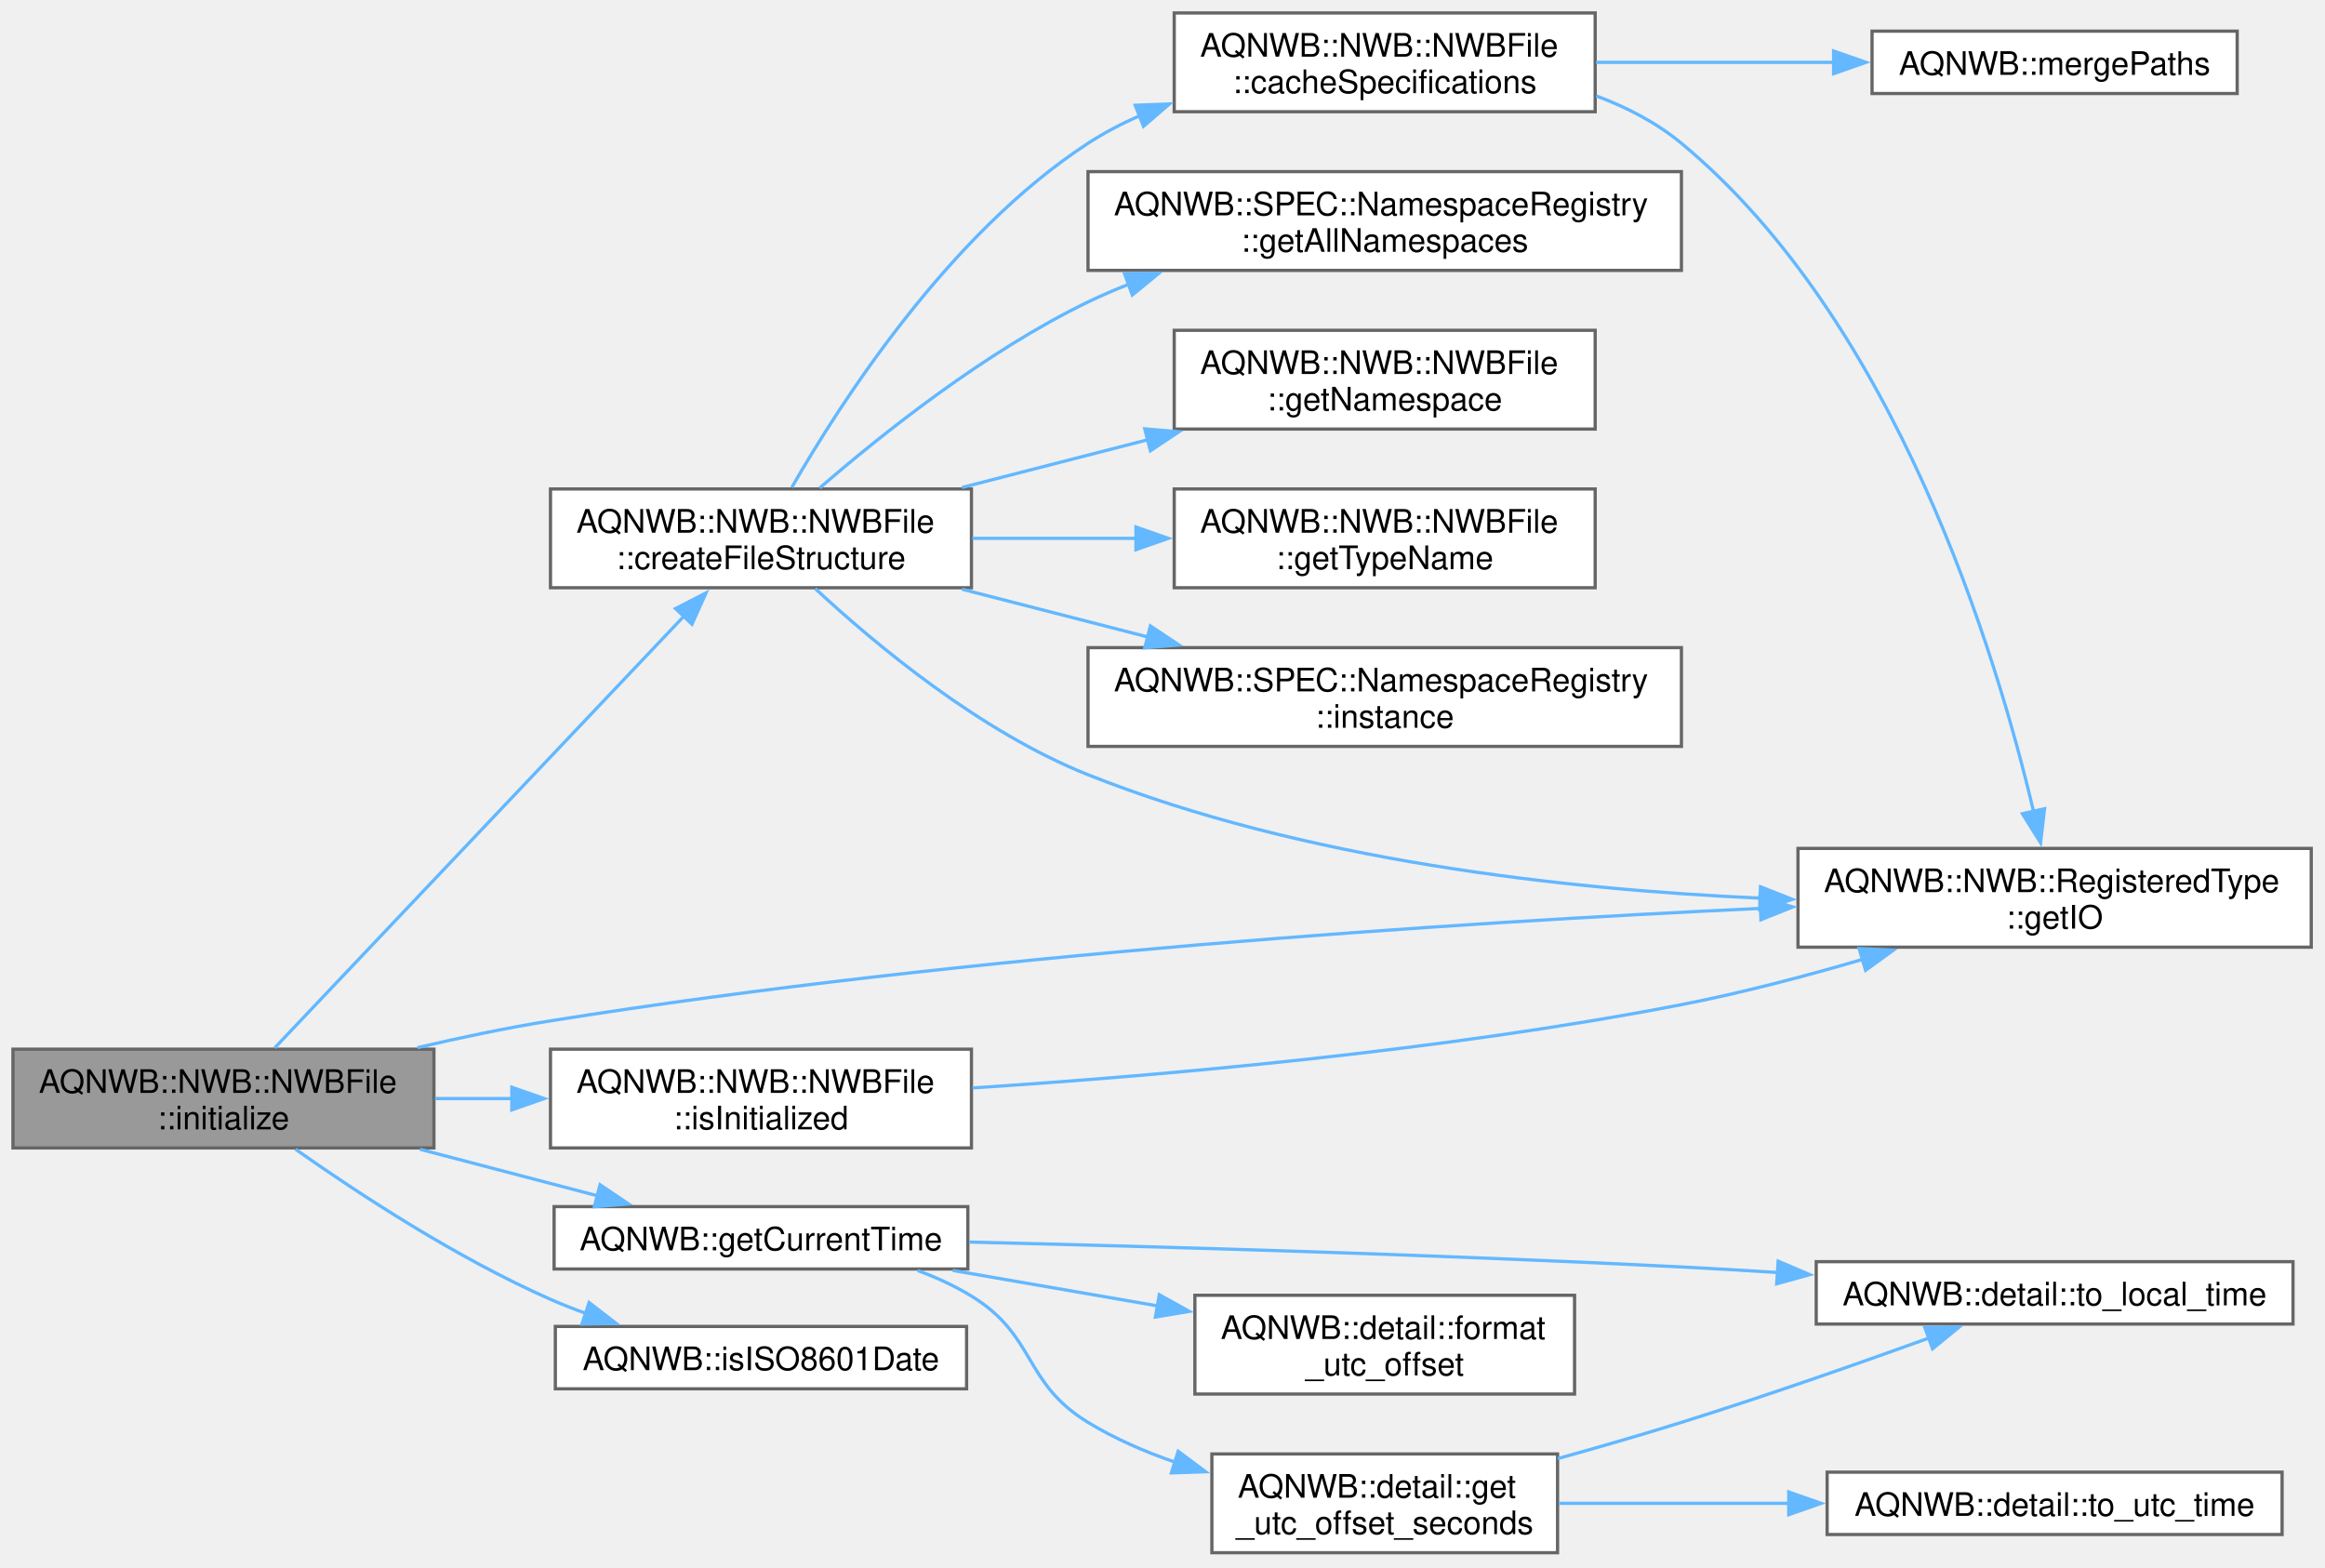
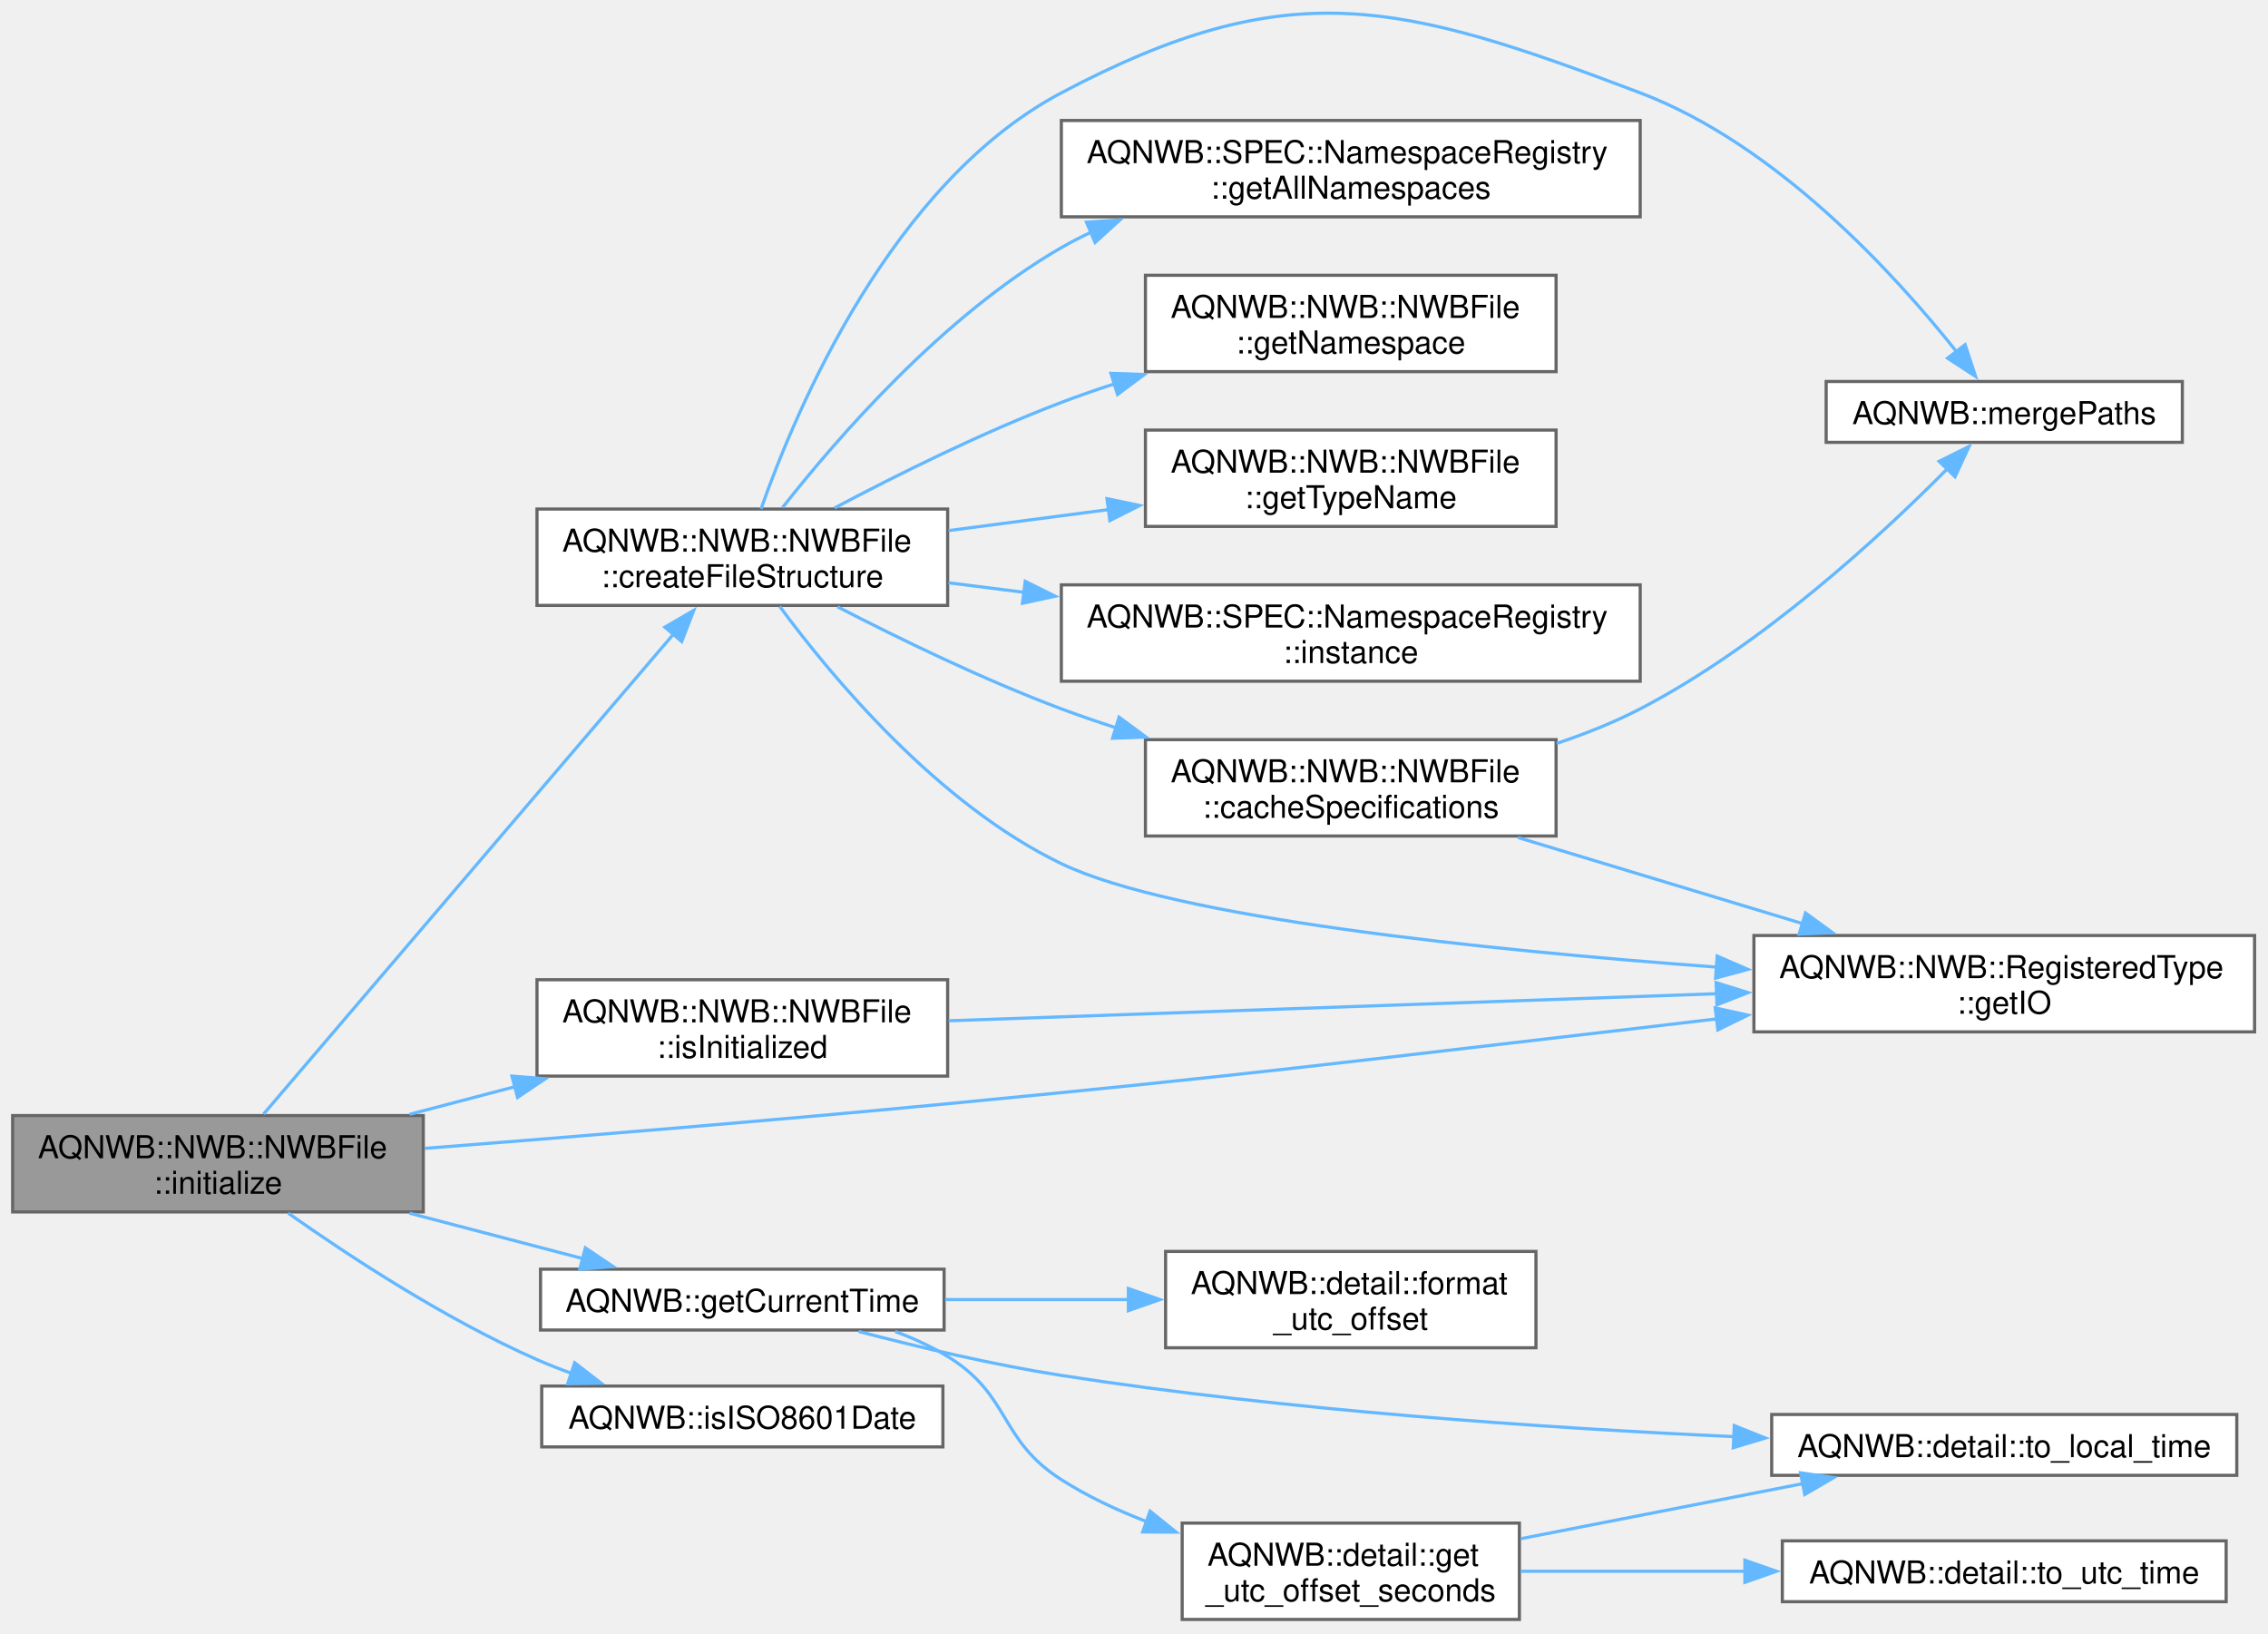
- <svg xmlns="http://www.w3.org/2000/svg" xmlns:xlink="http://www.w3.org/1999/xlink" width="718pt" height="484pt" viewBox="0.00 0.00 718.00 484.00">
-   <g id="graph0" class="graph" transform="scale(1 1) rotate(0) translate(4 479.5)">
+ <svg xmlns="http://www.w3.org/2000/svg" xmlns:xlink="http://www.w3.org/1999/xlink" width="718pt" height="517pt" viewBox="0.00 0.00 718.00 517.00">
+   <g id="graph0" class="graph" transform="scale(1 1) rotate(0) translate(4 512.64)">
    <g id="Node000001" class="node">
      <g id="a_Node000001">
        <a xlink:title="Initializes the NWB file by setting up the file structure.">
-           <polygon fill="#999999" stroke="#666666" points="130,-155.5 0,-155.5 0,-125 130,-125 130,-155.5" />
-           <text xml:space="preserve" text-anchor="start" x="8" y="-142" font-family="Helvetica,sans-Serif" font-size="10.00">AQNWB::NWB::NWBFile</text>
-           <text xml:space="preserve" text-anchor="middle" x="65" y="-130.75" font-family="Helvetica,sans-Serif" font-size="10.00">::initialize</text>
+           <polygon fill="#999999" stroke="#666666" points="130,-159.5 0,-159.5 0,-129 130,-129 130,-159.5" />
+           <text xml:space="preserve" text-anchor="start" x="8" y="-146" font-family="Helvetica,sans-Serif" font-size="10.00">AQNWB::NWB::NWBFile</text>
+           <text xml:space="preserve" text-anchor="middle" x="65" y="-134.75" font-family="Helvetica,sans-Serif" font-size="10.00">::initialize</text>
        </a>
      </g>
    </g>
    <g id="Node000002" class="node">
      <g id="a_Node000002">
        <a xlink:href="class_a_q_n_w_b_1_1_n_w_b_1_1_n_w_b_file.html#a71bd7b910a7ec89bdaf36304d67bfef1" target="_top" xlink:title="Creates the default file structure. Note, this function will fail if the file is in a mode where new ...">
-           <polygon fill="white" stroke="#666666" points="296,-328.5 166,-328.5 166,-298 296,-298 296,-328.5" />
-           <text xml:space="preserve" text-anchor="start" x="174" y="-315" font-family="Helvetica,sans-Serif" font-size="10.00">AQNWB::NWB::NWBFile</text>
-           <text xml:space="preserve" text-anchor="middle" x="231" y="-303.75" font-family="Helvetica,sans-Serif" font-size="10.00">::createFileStructure</text>
+           <polygon fill="white" stroke="#666666" points="296,-351.5 166,-351.5 166,-321 296,-321 296,-351.5" />
+           <text xml:space="preserve" text-anchor="start" x="174" y="-338" font-family="Helvetica,sans-Serif" font-size="10.00">AQNWB::NWB::NWBFile</text>
+           <text xml:space="preserve" text-anchor="middle" x="231" y="-326.75" font-family="Helvetica,sans-Serif" font-size="10.00">::createFileStructure</text>
        </a>
      </g>
    </g>
    <g id="edge1_Node000001_Node000002" class="edge">
      <g id="a_edge1_Node000001_Node000002">
        <a xlink:title=" ">
-           <path fill="none" stroke="#63b8ff" d="M80.84,-155.91C109.68,-186.32 173.41,-253.55 207.48,-289.5" />
-           <polygon fill="#63b8ff" stroke="#63b8ff" points="204.61,-291.56 214.03,-296.4 209.69,-286.74 204.61,-291.56" />
+           <path fill="none" stroke="#63b8ff" d="M79.42,-159.96C108.02,-193.45 175.15,-272.03 209.28,-311.99" />
+           <polygon fill="#63b8ff" stroke="#63b8ff" points="206.48,-314.11 215.64,-319.44 211.81,-309.56 206.48,-314.11" />
        </a>
      </g>
    </g>
    <g id="Node000004" class="node">
      <g id="a_Node000004">
        <a xlink:href="class_a_q_n_w_b_1_1_n_w_b_1_1_registered_type.html#ab614b1609f536e88ed1f32762dc3894b" target="_top" xlink:title="Get a shared pointer to the IO object.">
-           <polygon fill="white" stroke="#666666" points="709.75,-217.5 551.25,-217.5 551.25,-187 709.75,-187 709.75,-217.5" />
-           <text xml:space="preserve" text-anchor="start" x="559.25" y="-204" font-family="Helvetica,sans-Serif" font-size="10.00">AQNWB::NWB::RegisteredType</text>
-           <text xml:space="preserve" text-anchor="middle" x="630.5" y="-192.75" font-family="Helvetica,sans-Serif" font-size="10.00">::getIO</text>
-         </a>
-       </g>
-     </g>
-     <g id="edge16_Node000001_Node000004" class="edge">
-       <g id="a_edge16_Node000001_Node000004">
-         <a xlink:title=" ">
-           <path fill="none" stroke="#63b8ff" d="M124.92,-155.98C138.34,-159.12 152.6,-162.11 166,-164.25 294.96,-184.89 446,-194.61 539.73,-198.98" />
-           <polygon fill="#63b8ff" stroke="#63b8ff" points="539.49,-202.47 549.64,-199.43 539.81,-195.48 539.49,-202.47" />
+           <polygon fill="white" stroke="#666666" points="709.75,-216.5 551.25,-216.5 551.25,-186 709.75,-186 709.75,-216.5" />
+           <text xml:space="preserve" text-anchor="start" x="559.25" y="-203" font-family="Helvetica,sans-Serif" font-size="10.00">AQNWB::NWB::RegisteredType</text>
+           <text xml:space="preserve" text-anchor="middle" x="630.5" y="-191.75" font-family="Helvetica,sans-Serif" font-size="10.00">::getIO</text>
+         </a>
+       </g>
+     </g>
+     <g id="edge17_Node000001_Node000004" class="edge">
+       <g id="a_edge17_Node000001_Node000004">
+         <a xlink:title=" ">
+           <path fill="none" stroke="#63b8ff" d="M130.48,-149.12C176.61,-152.71 240.16,-157.89 296,-163.25 393.58,-172.62 417.88,-175.96 515.25,-187.25 523.17,-188.17 531.39,-189.14 539.63,-190.13" />
+           <polygon fill="#63b8ff" stroke="#63b8ff" points="539,-193.58 549.35,-191.3 539.84,-186.63 539,-193.58" />
        </a>
      </g>
    </g>
    <g id="Node000010" class="node">
      <g id="a_Node000010">
        <a xlink:href="namespace_a_q_n_w_b.html#ac436d136125307ef8158115a2296b3e9" target="_top" xlink:title="Get the current time in ISO 8601 format with the UTC offset.">
-           <polygon fill="white" stroke="#666666" points="294.88,-106.88 167.12,-106.88 167.12,-87.62 294.88,-87.62 294.88,-106.88" />
-           <text xml:space="preserve" text-anchor="middle" x="231" y="-93.38" font-family="Helvetica,sans-Serif" font-size="10.00">AQNWB::getCurrentTime</text>
-         </a>
-       </g>
-     </g>
-     <g id="edge10_Node000001_Node000010" class="edge">
-       <g id="a_edge10_Node000001_Node000010">
-         <a xlink:title=" ">
-           <path fill="none" stroke="#63b8ff" d="M125.67,-124.6C143.7,-119.88 163.29,-114.74 180.58,-110.21" />
-           <polygon fill="#63b8ff" stroke="#63b8ff" points="181.31,-113.63 190.1,-107.71 179.54,-106.86 181.31,-113.63" />
+           <polygon fill="white" stroke="#666666" points="294.88,-110.88 167.12,-110.88 167.12,-91.62 294.88,-91.62 294.88,-110.88" />
+           <text xml:space="preserve" text-anchor="middle" x="231" y="-97.38" font-family="Helvetica,sans-Serif" font-size="10.00">AQNWB::getCurrentTime</text>
+         </a>
+       </g>
+     </g>
+     <g id="edge11_Node000001_Node000010" class="edge">
+       <g id="a_edge11_Node000001_Node000010">
+         <a xlink:title=" ">
+           <path fill="none" stroke="#63b8ff" d="M125.67,-128.6C143.7,-123.88 163.29,-118.74 180.58,-114.21" />
+           <polygon fill="#63b8ff" stroke="#63b8ff" points="181.31,-117.63 190.1,-111.71 179.54,-110.86 181.31,-117.63" />
        </a>
      </g>
    </g>
    <g id="Node000015" class="node">
      <g id="a_Node000015">
        <a xlink:href="class_a_q_n_w_b_1_1_n_w_b_1_1_n_w_b_file.html#aba967059704c8c81446775bd7beda42b" target="_top" xlink:title="Check if the NWB file is initialized.">
-           <polygon fill="white" stroke="#666666" points="296,-155.5 166,-155.5 166,-125 296,-125 296,-155.5" />
-           <text xml:space="preserve" text-anchor="start" x="174" y="-142" font-family="Helvetica,sans-Serif" font-size="10.00">AQNWB::NWB::NWBFile</text>
-           <text xml:space="preserve" text-anchor="middle" x="231" y="-130.75" font-family="Helvetica,sans-Serif" font-size="10.00">::isInitialized</text>
-         </a>
-       </g>
-     </g>
-     <g id="edge17_Node000001_Node000015" class="edge">
-       <g id="a_edge17_Node000001_Node000015">
-         <a xlink:title=" ">
-           <path fill="none" stroke="#63b8ff" d="M130.35,-140.25C138.21,-140.25 146.31,-140.25 154.33,-140.25" />
-           <polygon fill="#63b8ff" stroke="#63b8ff" points="154.06,-143.75 164.06,-140.25 154.06,-136.75 154.06,-143.75" />
+           <polygon fill="white" stroke="#666666" points="296,-202.5 166,-202.5 166,-172 296,-172 296,-202.5" />
+           <text xml:space="preserve" text-anchor="start" x="174" y="-189" font-family="Helvetica,sans-Serif" font-size="10.00">AQNWB::NWB::NWBFile</text>
+           <text xml:space="preserve" text-anchor="middle" x="231" y="-177.75" font-family="Helvetica,sans-Serif" font-size="10.00">::isInitialized</text>
+         </a>
+       </g>
+     </g>
+     <g id="edge18_Node000001_Node000015" class="edge">
+       <g id="a_edge18_Node000001_Node000015">
+         <a xlink:title=" ">
+           <path fill="none" stroke="#63b8ff" d="M125.67,-159.9C136.52,-162.74 147.94,-165.73 159.08,-168.66" />
+           <polygon fill="#63b8ff" stroke="#63b8ff" points="158.07,-172.01 168.63,-171.16 159.85,-165.24 158.07,-172.01" />
        </a>
      </g>
    </g>
    <g id="Node000016" class="node">
      <g id="a_Node000016">
        <a xlink:href="namespace_a_q_n_w_b.html#a4aacc6b82eca3064a8afe0070c44cde4" target="_top" xlink:title="Check that a string is formatted in ISO8601 format.">
-           <polygon fill="white" stroke="#666666" points="294.5,-69.88 167.5,-69.88 167.5,-50.62 294.5,-50.62 294.5,-69.88" />
-           <text xml:space="preserve" text-anchor="middle" x="231" y="-56.38" font-family="Helvetica,sans-Serif" font-size="10.00">AQNWB::isISO8601Date</text>
-         </a>
-       </g>
-     </g>
-     <g id="edge19_Node000001_Node000016" class="edge">
-       <g id="a_edge19_Node000001_Node000016">
-         <a xlink:title=" ">
-           <path fill="none" stroke="#63b8ff" d="M87.26,-124.6C106.87,-110.78 137.21,-90.92 166,-78.25 169.54,-76.69 173.25,-75.23 177.03,-73.87" />
-           <polygon fill="#63b8ff" stroke="#63b8ff" points="177.93,-77.26 186.31,-70.79 175.72,-70.62 177.93,-77.26" />
+           <polygon fill="white" stroke="#666666" points="294.5,-73.88 167.5,-73.88 167.5,-54.62 294.5,-54.62 294.5,-73.88" />
+           <text xml:space="preserve" text-anchor="middle" x="231" y="-60.38" font-family="Helvetica,sans-Serif" font-size="10.00">AQNWB::isISO8601Date</text>
+         </a>
+       </g>
+     </g>
+     <g id="edge20_Node000001_Node000016" class="edge">
+       <g id="a_edge20_Node000001_Node000016">
+         <a xlink:title=" ">
+           <path fill="none" stroke="#63b8ff" d="M87.26,-128.6C106.87,-114.78 137.21,-94.92 166,-82.25 169.54,-80.69 173.25,-79.23 177.03,-77.87" />
+           <polygon fill="#63b8ff" stroke="#63b8ff" points="177.93,-81.26 186.31,-74.79 175.72,-74.62 177.93,-81.26" />
        </a>
      </g>
    </g>
    <g id="Node000003" class="node">
      <g id="a_Node000003">
        <a xlink:href="class_a_q_n_w_b_1_1_n_w_b_1_1_n_w_b_file.html#aaf2e07b4e912fc34ab052d38f92e6cdd" target="_top" xlink:title="Saves the specification files for the schema.">
-           <polygon fill="white" stroke="#666666" points="488.62,-475.5 358.62,-475.5 358.62,-445 488.62,-445 488.62,-475.5" />
-           <text xml:space="preserve" text-anchor="start" x="366.62" y="-462" font-family="Helvetica,sans-Serif" font-size="10.00">AQNWB::NWB::NWBFile</text>
-           <text xml:space="preserve" text-anchor="middle" x="423.62" y="-450.75" font-family="Helvetica,sans-Serif" font-size="10.00">::cacheSpecifications</text>
+           <polygon fill="white" stroke="#666666" points="488.62,-278.5 358.62,-278.5 358.62,-248 488.62,-248 488.62,-278.5" />
+           <text xml:space="preserve" text-anchor="start" x="366.62" y="-265" font-family="Helvetica,sans-Serif" font-size="10.00">AQNWB::NWB::NWBFile</text>
+           <text xml:space="preserve" text-anchor="middle" x="423.62" y="-253.75" font-family="Helvetica,sans-Serif" font-size="10.00">::cacheSpecifications</text>
        </a>
      </g>
    </g>
    <g id="edge2_Node000002_Node000003" class="edge">
      <g id="a_edge2_Node000002_Node000003">
        <a xlink:title=" ">
-           <path fill="none" stroke="#63b8ff" d="M240.52,-328.98C255.5,-355.1 289.07,-407.33 332,-435.25 337.05,-438.53 342.52,-441.39 348.19,-443.87" />
-           <polygon fill="#63b8ff" stroke="#63b8ff" points="346.57,-446.99 357.15,-447.4 349.13,-440.48 346.57,-446.99" />
+           <path fill="none" stroke="#63b8ff" d="M261.15,-320.55C280.78,-310.41 307.47,-297.44 332,-288.25 337.64,-286.14 343.53,-284.12 349.49,-282.2" />
+           <polygon fill="#63b8ff" stroke="#63b8ff" points="350.28,-285.62 358.8,-279.33 348.21,-278.94 350.28,-285.62" />
        </a>
      </g>
    </g>
    <g id="edge6_Node000002_Node000004" class="edge">
      <g id="a_edge6_Node000002_Node000004">
        <a xlink:title=" ">
-           <path fill="none" stroke="#63b8ff" d="M247.76,-297.73C266.26,-280.55 298.65,-253.53 332,-240.25 398.35,-213.84 479.01,-204.82 539.59,-202.14" />
-           <polygon fill="#63b8ff" stroke="#63b8ff" points="539.67,-205.64 549.53,-201.76 539.4,-198.64 539.67,-205.64" />
+           <path fill="none" stroke="#63b8ff" d="M242.84,-320.67C259.27,-298.42 292.77,-258.13 332,-239.25 367.64,-222.09 465.79,-211.92 539.68,-206.48" />
+           <polygon fill="#63b8ff" stroke="#63b8ff" points="539.62,-209.99 549.34,-205.78 539.12,-203.01 539.62,-209.99" />
+         </a>
+       </g>
+     </g>
+     <g id="Node000005" class="node">
+       <g id="a_Node000005">
+         <a xlink:href="namespace_a_q_n_w_b.html#a31983dbaaa85c2e355b9687fc0ef1881" target="_top" xlink:title="Merge two paths into a single path, handling extra trailing and starting &quot;/&quot;.">
+           <polygon fill="white" stroke="#666666" points="686.88,-391.88 574.12,-391.88 574.12,-372.62 686.88,-372.62 686.88,-391.88" />
+           <text xml:space="preserve" text-anchor="middle" x="630.5" y="-378.38" font-family="Helvetica,sans-Serif" font-size="10.00">AQNWB::mergePaths</text>
+         </a>
+       </g>
+     </g>
+     <g id="edge10_Node000002_Node000005" class="edge">
+       <g id="a_edge10_Node000002_Node000005">
+         <a xlink:title=" ">
+           <path fill="none" stroke="#63b8ff" d="M236.92,-351.54C248.01,-383.09 278.25,-454.81 332,-483.25 403.99,-521.34 439.08,-512.09 515.25,-483.25 558.55,-466.85 596.02,-425.72 615.41,-401.3" />
+           <polygon fill="#63b8ff" stroke="#63b8ff" points="618.11,-403.53 621.43,-393.47 612.56,-399.26 618.11,-403.53" />
        </a>
      </g>
    </g>
    <g id="Node000006" class="node">
      <g id="a_Node000006">
        <a xlink:href="class_a_q_n_w_b_1_1_s_p_e_c_1_1_namespace_registry.html#aceded37c693bb2f6aa21a5945a13557c" target="_top" xlink:title="Get all registered namespaces.">
-           <polygon fill="white" stroke="#666666" points="515.25,-426.5 332,-426.5 332,-396 515.25,-396 515.25,-426.5" />
-           <text xml:space="preserve" text-anchor="start" x="340" y="-413" font-family="Helvetica,sans-Serif" font-size="10.00">AQNWB::SPEC::NamespaceRegistry</text>
-           <text xml:space="preserve" text-anchor="middle" x="423.62" y="-401.75" font-family="Helvetica,sans-Serif" font-size="10.00">::getAllNamespaces</text>
+           <polygon fill="white" stroke="#666666" points="515.25,-474.5 332,-474.5 332,-444 515.25,-444 515.25,-474.5" />
+           <text xml:space="preserve" text-anchor="start" x="340" y="-461" font-family="Helvetica,sans-Serif" font-size="10.00">AQNWB::SPEC::NamespaceRegistry</text>
+           <text xml:space="preserve" text-anchor="middle" x="423.62" y="-449.75" font-family="Helvetica,sans-Serif" font-size="10.00">::getAllNamespaces</text>
        </a>
      </g>
    </g>
    <g id="edge5_Node000002_Node000006" class="edge">
      <g id="a_edge5_Node000002_Node000006">
        <a xlink:title=" ">
-           <path fill="none" stroke="#63b8ff" d="M249.16,-328.82C268.14,-345.27 300.26,-370.92 332,-386.25 336.02,-388.19 340.21,-390 344.5,-391.69" />
-           <polygon fill="#63b8ff" stroke="#63b8ff" points="343.28,-394.97 353.87,-395.11 345.68,-388.4 343.28,-394.97" />
+           <path fill="none" stroke="#63b8ff" d="M243.75,-351.99C260.8,-373.72 294.5,-412.67 332,-434.25 335.01,-435.99 338.16,-437.6 341.38,-439.12" />
+           <polygon fill="#63b8ff" stroke="#63b8ff" points="339.95,-442.31 350.52,-442.99 342.68,-435.87 339.95,-442.31" />
        </a>
      </g>
    </g>
    <g id="Node000007" class="node">
      <g id="a_Node000007">
        <a xlink:href="class_a_q_n_w_b_1_1_n_w_b_1_1_n_w_b_file.html#a0b44558c283edd9db7d2fcf284c1a5ec" target="_top" xlink:title="Get the schema namespace of the class type.">
-           <polygon fill="white" stroke="#666666" points="488.62,-377.5 358.62,-377.5 358.62,-347 488.62,-347 488.62,-377.5" />
-           <text xml:space="preserve" text-anchor="start" x="366.62" y="-364" font-family="Helvetica,sans-Serif" font-size="10.00">AQNWB::NWB::NWBFile</text>
-           <text xml:space="preserve" text-anchor="middle" x="423.62" y="-352.75" font-family="Helvetica,sans-Serif" font-size="10.00">::getNamespace</text>
+           <polygon fill="white" stroke="#666666" points="488.62,-425.5 358.62,-425.5 358.62,-395 488.62,-395 488.62,-425.5" />
+           <text xml:space="preserve" text-anchor="start" x="366.62" y="-412" font-family="Helvetica,sans-Serif" font-size="10.00">AQNWB::NWB::NWBFile</text>
+           <text xml:space="preserve" text-anchor="middle" x="423.62" y="-400.75" font-family="Helvetica,sans-Serif" font-size="10.00">::getNamespace</text>
        </a>
      </g>
    </g>
    <g id="edge7_Node000002_Node000007" class="edge">
      <g id="a_edge7_Node000002_Node000007">
        <a xlink:title=" ">
-           <path fill="none" stroke="#63b8ff" d="M293.1,-328.96C311.4,-333.66 331.64,-338.86 350.57,-343.73" />
-           <polygon fill="#63b8ff" stroke="#63b8ff" points="349.52,-347.07 360.08,-346.17 351.26,-340.29 349.52,-347.07" />
+           <path fill="none" stroke="#63b8ff" d="M260.25,-351.86C279.94,-362.29 307.05,-375.79 332,-385.25 337.53,-387.35 343.31,-389.35 349.17,-391.25" />
+           <polygon fill="#63b8ff" stroke="#63b8ff" points="347.7,-394.46 358.29,-394.09 349.78,-387.77 347.7,-394.46" />
        </a>
      </g>
    </g>
    <g id="Node000008" class="node">
      <g id="a_Node000008">
        <a xlink:href="class_a_q_n_w_b_1_1_n_w_b_1_1_n_w_b_file.html#ae22dafcb8cb963103fe0e2b4cbfd5dd8" target="_top" xlink:title="Get the name of the class type.">
-           <polygon fill="white" stroke="#666666" points="488.62,-328.5 358.62,-328.5 358.62,-298 488.62,-298 488.62,-328.5" />
-           <text xml:space="preserve" text-anchor="start" x="366.62" y="-315" font-family="Helvetica,sans-Serif" font-size="10.00">AQNWB::NWB::NWBFile</text>
-           <text xml:space="preserve" text-anchor="middle" x="423.62" y="-303.75" font-family="Helvetica,sans-Serif" font-size="10.00">::getTypeName</text>
+           <polygon fill="white" stroke="#666666" points="488.62,-376.5 358.62,-376.5 358.62,-346 488.62,-346 488.62,-376.5" />
+           <text xml:space="preserve" text-anchor="start" x="366.62" y="-363" font-family="Helvetica,sans-Serif" font-size="10.00">AQNWB::NWB::NWBFile</text>
+           <text xml:space="preserve" text-anchor="middle" x="423.62" y="-351.75" font-family="Helvetica,sans-Serif" font-size="10.00">::getTypeName</text>
        </a>
      </g>
    </g>
    <g id="edge8_Node000002_Node000008" class="edge">
      <g id="a_edge8_Node000002_Node000008">
        <a xlink:title=" ">
-           <path fill="none" stroke="#63b8ff" d="M296.27,-313.25C312.52,-313.25 330.12,-313.25 346.87,-313.25" />
-           <polygon fill="#63b8ff" stroke="#63b8ff" points="346.8,-316.75 356.8,-313.25 346.8,-309.75 346.8,-316.75" />
+           <path fill="none" stroke="#63b8ff" d="M296.27,-344.68C312.67,-346.83 330.45,-349.16 347.35,-351.38" />
+           <polygon fill="#63b8ff" stroke="#63b8ff" points="346.44,-354.79 356.81,-352.62 347.35,-347.85 346.44,-354.79" />
        </a>
      </g>
    </g>
    <g id="Node000009" class="node">
      <g id="a_Node000009">
        <a xlink:href="class_a_q_n_w_b_1_1_s_p_e_c_1_1_namespace_registry.html#a15d9c6f869f0270ad91a2af8067f5a88" target="_top" xlink:title="Get the singleton instance of the NamespaceRegistry.">
-           <polygon fill="white" stroke="#666666" points="515.25,-279.5 332,-279.5 332,-249 515.25,-249 515.25,-279.5" />
-           <text xml:space="preserve" text-anchor="start" x="340" y="-266" font-family="Helvetica,sans-Serif" font-size="10.00">AQNWB::SPEC::NamespaceRegistry</text>
-           <text xml:space="preserve" text-anchor="middle" x="423.62" y="-254.75" font-family="Helvetica,sans-Serif" font-size="10.00">::instance</text>
+           <polygon fill="white" stroke="#666666" points="515.25,-327.5 332,-327.5 332,-297 515.25,-297 515.25,-327.5" />
+           <text xml:space="preserve" text-anchor="start" x="340" y="-314" font-family="Helvetica,sans-Serif" font-size="10.00">AQNWB::SPEC::NamespaceRegistry</text>
+           <text xml:space="preserve" text-anchor="middle" x="423.62" y="-302.75" font-family="Helvetica,sans-Serif" font-size="10.00">::instance</text>
        </a>
      </g>
    </g>
    <g id="edge9_Node000002_Node000009" class="edge">
      <g id="a_edge9_Node000002_Node000009">
        <a xlink:title=" ">
-           <path fill="none" stroke="#63b8ff" d="M293.1,-297.54C311.4,-292.84 331.64,-287.64 350.57,-282.77" />
-           <polygon fill="#63b8ff" stroke="#63b8ff" points="351.26,-286.21 360.08,-280.33 349.52,-279.43 351.26,-286.21" />
+           <path fill="none" stroke="#63b8ff" d="M296.27,-328.16C304.07,-327.18 312.19,-326.15 320.37,-325.12" />
+           <polygon fill="#63b8ff" stroke="#63b8ff" points="320.56,-328.63 330.05,-323.91 319.69,-321.68 320.56,-328.63" />
        </a>
      </g>
    </g>
    <g id="edge3_Node000003_Node000004" class="edge">
      <g id="a_edge3_Node000003_Node000004">
        <a xlink:title=" ">
-           <path fill="none" stroke="#63b8ff" d="M488.92,-449.89C498.43,-446.35 507.58,-441.6 515.25,-435.25 581.6,-380.26 612.59,-277.35 624.01,-228.85" />
-           <polygon fill="#63b8ff" stroke="#63b8ff" points="627.39,-229.75 626.17,-219.22 620.56,-228.21 627.39,-229.75" />
-         </a>
-       </g>
-     </g>
-     <g id="Node000005" class="node">
-       <g id="a_Node000005">
-         <a xlink:href="namespace_a_q_n_w_b.html#a31983dbaaa85c2e355b9687fc0ef1881" target="_top" xlink:title="Merge two paths into a single path, handling extra trailing and starting &quot;/&quot;.">
-           <polygon fill="white" stroke="#666666" points="686.88,-469.88 574.12,-469.88 574.12,-450.62 686.88,-450.62 686.88,-469.88" />
-           <text xml:space="preserve" text-anchor="middle" x="630.5" y="-456.38" font-family="Helvetica,sans-Serif" font-size="10.00">AQNWB::mergePaths</text>
+           <path fill="none" stroke="#63b8ff" d="M476.59,-247.52C504.02,-239.22 537.9,-228.97 566.79,-220.23" />
+           <polygon fill="#63b8ff" stroke="#63b8ff" points="567.59,-223.64 576.14,-217.4 565.56,-216.94 567.59,-223.64" />
        </a>
      </g>
    </g>
    <g id="edge4_Node000003_Node000005" class="edge">
      <g id="a_edge4_Node000003_Node000005">
        <a xlink:title=" ">
-           <path fill="none" stroke="#63b8ff" d="M488.89,-460.25C512.28,-460.25 538.78,-460.25 562.42,-460.25" />
-           <polygon fill="#63b8ff" stroke="#63b8ff" points="562.25,-463.75 572.25,-460.25 562.25,-456.75 562.25,-463.75" />
+           <path fill="none" stroke="#63b8ff" d="M488.8,-277.31C497.92,-280.35 506.99,-283.96 515.25,-288.25 553.95,-308.34 591.56,-343.12 612.51,-364.27" />
+           <polygon fill="#63b8ff" stroke="#63b8ff" points="609.89,-366.6 619.37,-371.33 614.91,-361.72 609.89,-366.6" />
        </a>
      </g>
    </g>
    <g id="Node000011" class="node">
      <g id="a_Node000011">
        <a xlink:href="namespace_a_q_n_w_b_1_1detail.html#ad0651da97ed82b774d723c172538375c" target="_top" xlink:title="Format a UTC offset in seconds as a string (+HH:MM or -HH:MM).">
-           <polygon fill="white" stroke="#666666" points="482.25,-79.5 365,-79.5 365,-49 482.25,-49 482.25,-79.5" />
-           <text xml:space="preserve" text-anchor="start" x="373" y="-66" font-family="Helvetica,sans-Serif" font-size="10.00">AQNWB::detail::format</text>
-           <text xml:space="preserve" text-anchor="middle" x="423.62" y="-54.75" font-family="Helvetica,sans-Serif" font-size="10.00">_utc_offset</text>
-         </a>
-       </g>
-     </g>
-     <g id="edge11_Node000010_Node000011" class="edge">
-       <g id="a_edge11_Node000010_Node000011">
-         <a xlink:title=" ">
-           <path fill="none" stroke="#63b8ff" d="M290.23,-87.17C310.18,-83.72 332.71,-79.82 353.44,-76.23" />
-           <polygon fill="#63b8ff" stroke="#63b8ff" points="354,-79.68 363.26,-74.53 352.81,-72.78 354,-79.68" />
+           <polygon fill="white" stroke="#666666" points="482.25,-116.5 365,-116.5 365,-86 482.25,-86 482.25,-116.5" />
+           <text xml:space="preserve" text-anchor="start" x="373" y="-103" font-family="Helvetica,sans-Serif" font-size="10.00">AQNWB::detail::format</text>
+           <text xml:space="preserve" text-anchor="middle" x="423.62" y="-91.75" font-family="Helvetica,sans-Serif" font-size="10.00">_utc_offset</text>
+         </a>
+       </g>
+     </g>
+     <g id="edge12_Node000010_Node000011" class="edge">
+       <g id="a_edge12_Node000010_Node000011">
+         <a xlink:title=" ">
+           <path fill="none" stroke="#63b8ff" d="M295.21,-101.25C313.88,-101.25 334.4,-101.25 353.42,-101.25" />
+           <polygon fill="#63b8ff" stroke="#63b8ff" points="353.22,-104.75 363.22,-101.25 353.22,-97.75 353.22,-104.75" />
        </a>
      </g>
    </g>
    <g id="Node000012" class="node">
      <g id="a_Node000012">
        <a xlink:href="namespace_a_q_n_w_b_1_1detail.html#af6ff85116f650b5a02fbca4c821b6c9b" target="_top" xlink:title="Get the UTC offset in seconds for a given time_t value.">
          <polygon fill="white" stroke="#666666" points="477,-30.5 370.25,-30.5 370.25,0 477,0 477,-30.5" />
          <text xml:space="preserve" text-anchor="start" x="378.25" y="-17" font-family="Helvetica,sans-Serif" font-size="10.00">AQNWB::detail::get</text>
          <text xml:space="preserve" text-anchor="middle" x="423.62" y="-5.75" font-family="Helvetica,sans-Serif" font-size="10.00">_utc_offset_seconds</text>
        </a>
      </g>
    </g>
-     <g id="edge12_Node000010_Node000012" class="edge">
-       <g id="a_edge12_Node000010_Node000012">
-         <a xlink:title=" ">
-           <path fill="none" stroke="#63b8ff" d="M279.4,-87.15C285.2,-84.99 290.88,-82.39 296,-79.25 316.11,-66.92 311.86,-52.52 332,-40.25 340.21,-35.24 349.45,-31.22 358.8,-27.99" />
-           <polygon fill="#63b8ff" stroke="#63b8ff" points="359.84,-31.33 368.33,-25 357.74,-24.65 359.84,-31.33" />
+     <g id="edge13_Node000010_Node000012" class="edge">
+       <g id="a_edge13_Node000010_Node000012">
+         <a xlink:title=" ">
+           <path fill="none" stroke="#63b8ff" d="M279.4,-91.15C285.2,-88.99 290.88,-86.39 296,-83.25 316.11,-70.92 312.11,-56.93 332,-44.25 340.3,-38.96 349.64,-34.56 359.1,-30.93" />
+           <polygon fill="#63b8ff" stroke="#63b8ff" points="360.09,-34.29 368.34,-27.64 357.75,-27.69 360.09,-34.29" />
        </a>
      </g>
    </g>
    <g id="Node000013" class="node">
      <g id="a_Node000013">
        <a xlink:href="namespace_a_q_n_w_b_1_1detail.html#abcf2ceabe5c721ee1001c80fdc313fa3" target="_top" xlink:title="Convert a std::time_t value to a local std::tm structure.">
-           <polygon fill="white" stroke="#666666" points="704.12,-89.88 556.88,-89.88 556.88,-70.62 704.12,-70.62 704.12,-89.88" />
-           <text xml:space="preserve" text-anchor="middle" x="630.5" y="-76.38" font-family="Helvetica,sans-Serif" font-size="10.00">AQNWB::detail::to_local_time</text>
-         </a>
-       </g>
-     </g>
-     <g id="edge15_Node000010_Node000013" class="edge">
-       <g id="a_edge15_Node000010_Node000013">
-         <a xlink:title=" ">
-           <path fill="none" stroke="#63b8ff" d="M295.31,-95.93C352.73,-94.57 439.7,-92.09 515.25,-88.25 524.92,-87.76 535.04,-87.16 545.09,-86.52" />
-           <polygon fill="#63b8ff" stroke="#63b8ff" points="545.13,-90.03 554.88,-85.88 544.67,-83.04 545.13,-90.03" />
-         </a>
-       </g>
-     </g>
-     <g id="edge13_Node000012_Node000013" class="edge">
-       <g id="a_edge13_Node000012_Node000013">
-         <a xlink:title=" ">
-           <path fill="none" stroke="#63b8ff" d="M477.04,-29.06C489.6,-32.55 502.94,-36.4 515.25,-40.25 540.99,-48.3 569.63,-58.33 591.8,-66.33" />
-           <polygon fill="#63b8ff" stroke="#63b8ff" points="590.42,-69.55 601.01,-69.68 592.81,-62.97 590.42,-69.55" />
+           <polygon fill="white" stroke="#666666" points="704.12,-64.88 556.88,-64.88 556.88,-45.62 704.12,-45.62 704.12,-64.88" />
+           <text xml:space="preserve" text-anchor="middle" x="630.5" y="-51.38" font-family="Helvetica,sans-Serif" font-size="10.00">AQNWB::detail::to_local_time</text>
+         </a>
+       </g>
+     </g>
+     <g id="edge16_Node000010_Node000013" class="edge">
+       <g id="a_edge16_Node000010_Node000013">
+         <a xlink:title=" ">
+           <path fill="none" stroke="#63b8ff" d="M267.82,-91.17C286.76,-86.21 310.48,-80.61 332,-77.25 403.39,-66.12 485.32,-60.59 545.1,-57.86" />
+           <polygon fill="#63b8ff" stroke="#63b8ff" points="545.03,-61.36 554.87,-57.43 544.72,-54.37 545.03,-61.36" />
+         </a>
+       </g>
+     </g>
+     <g id="edge14_Node000012_Node000013" class="edge">
+       <g id="a_edge14_Node000012_Node000013">
+         <a xlink:title=" ">
+           <path fill="none" stroke="#63b8ff" d="M477.39,-25.55C504.7,-30.88 538.24,-37.43 566.87,-43.02" />
+           <polygon fill="#63b8ff" stroke="#63b8ff" points="566.01,-46.42 576.5,-44.9 567.35,-39.55 566.01,-46.42" />
        </a>
      </g>
    </g>
    <g id="Node000014" class="node">
      <g id="a_Node000014">
        <a xlink:href="namespace_a_q_n_w_b_1_1detail.html#a565fcac4f2e7942f33f35b3de5b717f1" target="_top" xlink:title="Convert a std::time_t value to a UTC std::tm structure.">
          <polygon fill="white" stroke="#666666" points="700.75,-24.88 560.25,-24.88 560.25,-5.62 700.75,-5.62 700.75,-24.88" />
          <text xml:space="preserve" text-anchor="middle" x="630.5" y="-11.38" font-family="Helvetica,sans-Serif" font-size="10.00">AQNWB::detail::to_utc_time</text>
        </a>
      </g>
    </g>
-     <g id="edge14_Node000012_Node000014" class="edge">
-       <g id="a_edge14_Node000012_Node000014">
+     <g id="edge15_Node000012_Node000014" class="edge">
+       <g id="a_edge15_Node000012_Node000014">
        <a xlink:title=" ">
          <path fill="none" stroke="#63b8ff" d="M477.39,-15.25C499.08,-15.25 524.71,-15.25 548.67,-15.25" />
          <polygon fill="#63b8ff" stroke="#63b8ff" points="548.4,-18.75 558.4,-15.25 548.4,-11.75 548.4,-18.75" />
        </a>
      </g>
    </g>
-     <g id="edge18_Node000015_Node000004" class="edge">
-       <g id="a_edge18_Node000015_Node000004">
-         <a xlink:title=" ">
-           <path fill="none" stroke="#63b8ff" d="M296.32,-143.54C354.05,-147.28 440.88,-154.82 515.25,-169.25 533.71,-172.83 553.5,-178.04 571.34,-183.27" />
-           <polygon fill="#63b8ff" stroke="#63b8ff" points="570.13,-186.56 580.71,-186.08 572.13,-179.86 570.13,-186.56" />
+     <g id="edge19_Node000015_Node000004" class="edge">
+       <g id="a_edge19_Node000015_Node000004">
+         <a xlink:title=" ">
+           <path fill="none" stroke="#63b8ff" d="M296.31,-189.51C362.35,-191.84 465.68,-195.48 539.76,-198.09" />
+           <polygon fill="#63b8ff" stroke="#63b8ff" points="539.3,-201.58 549.41,-198.43 539.54,-194.58 539.3,-201.58" />
        </a>
      </g>
    </g>
  </g>
</svg>
